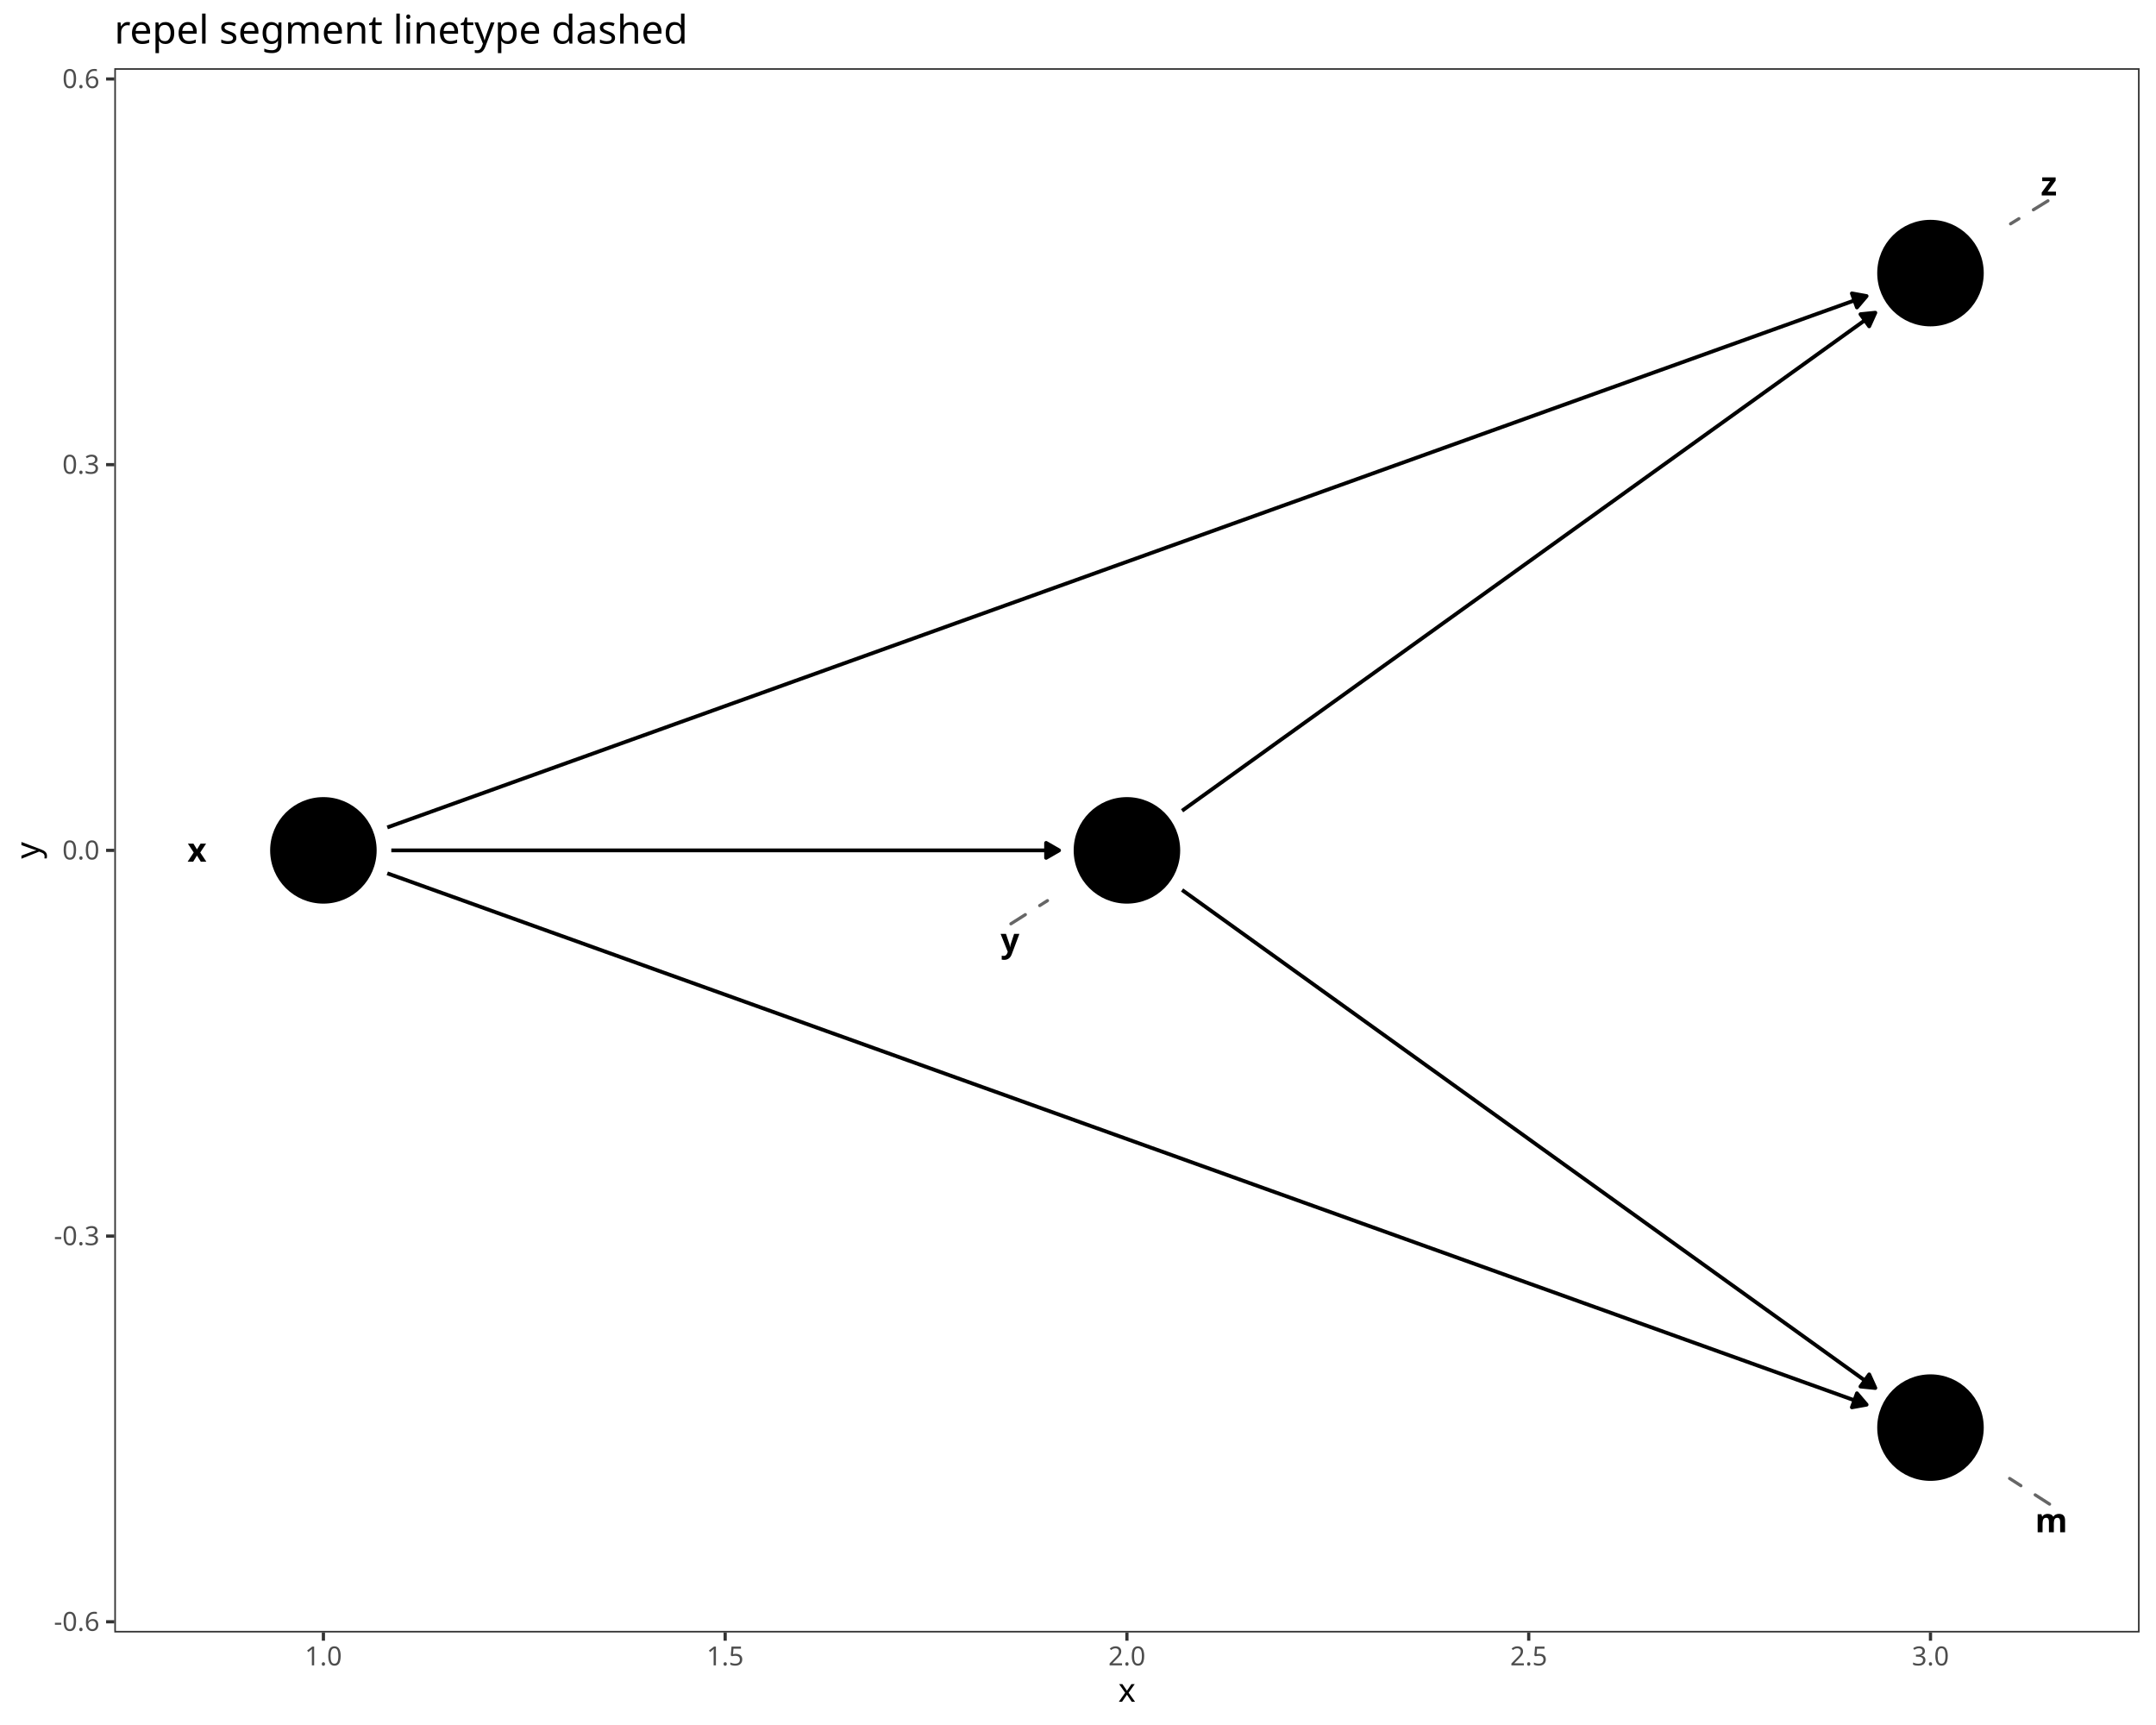
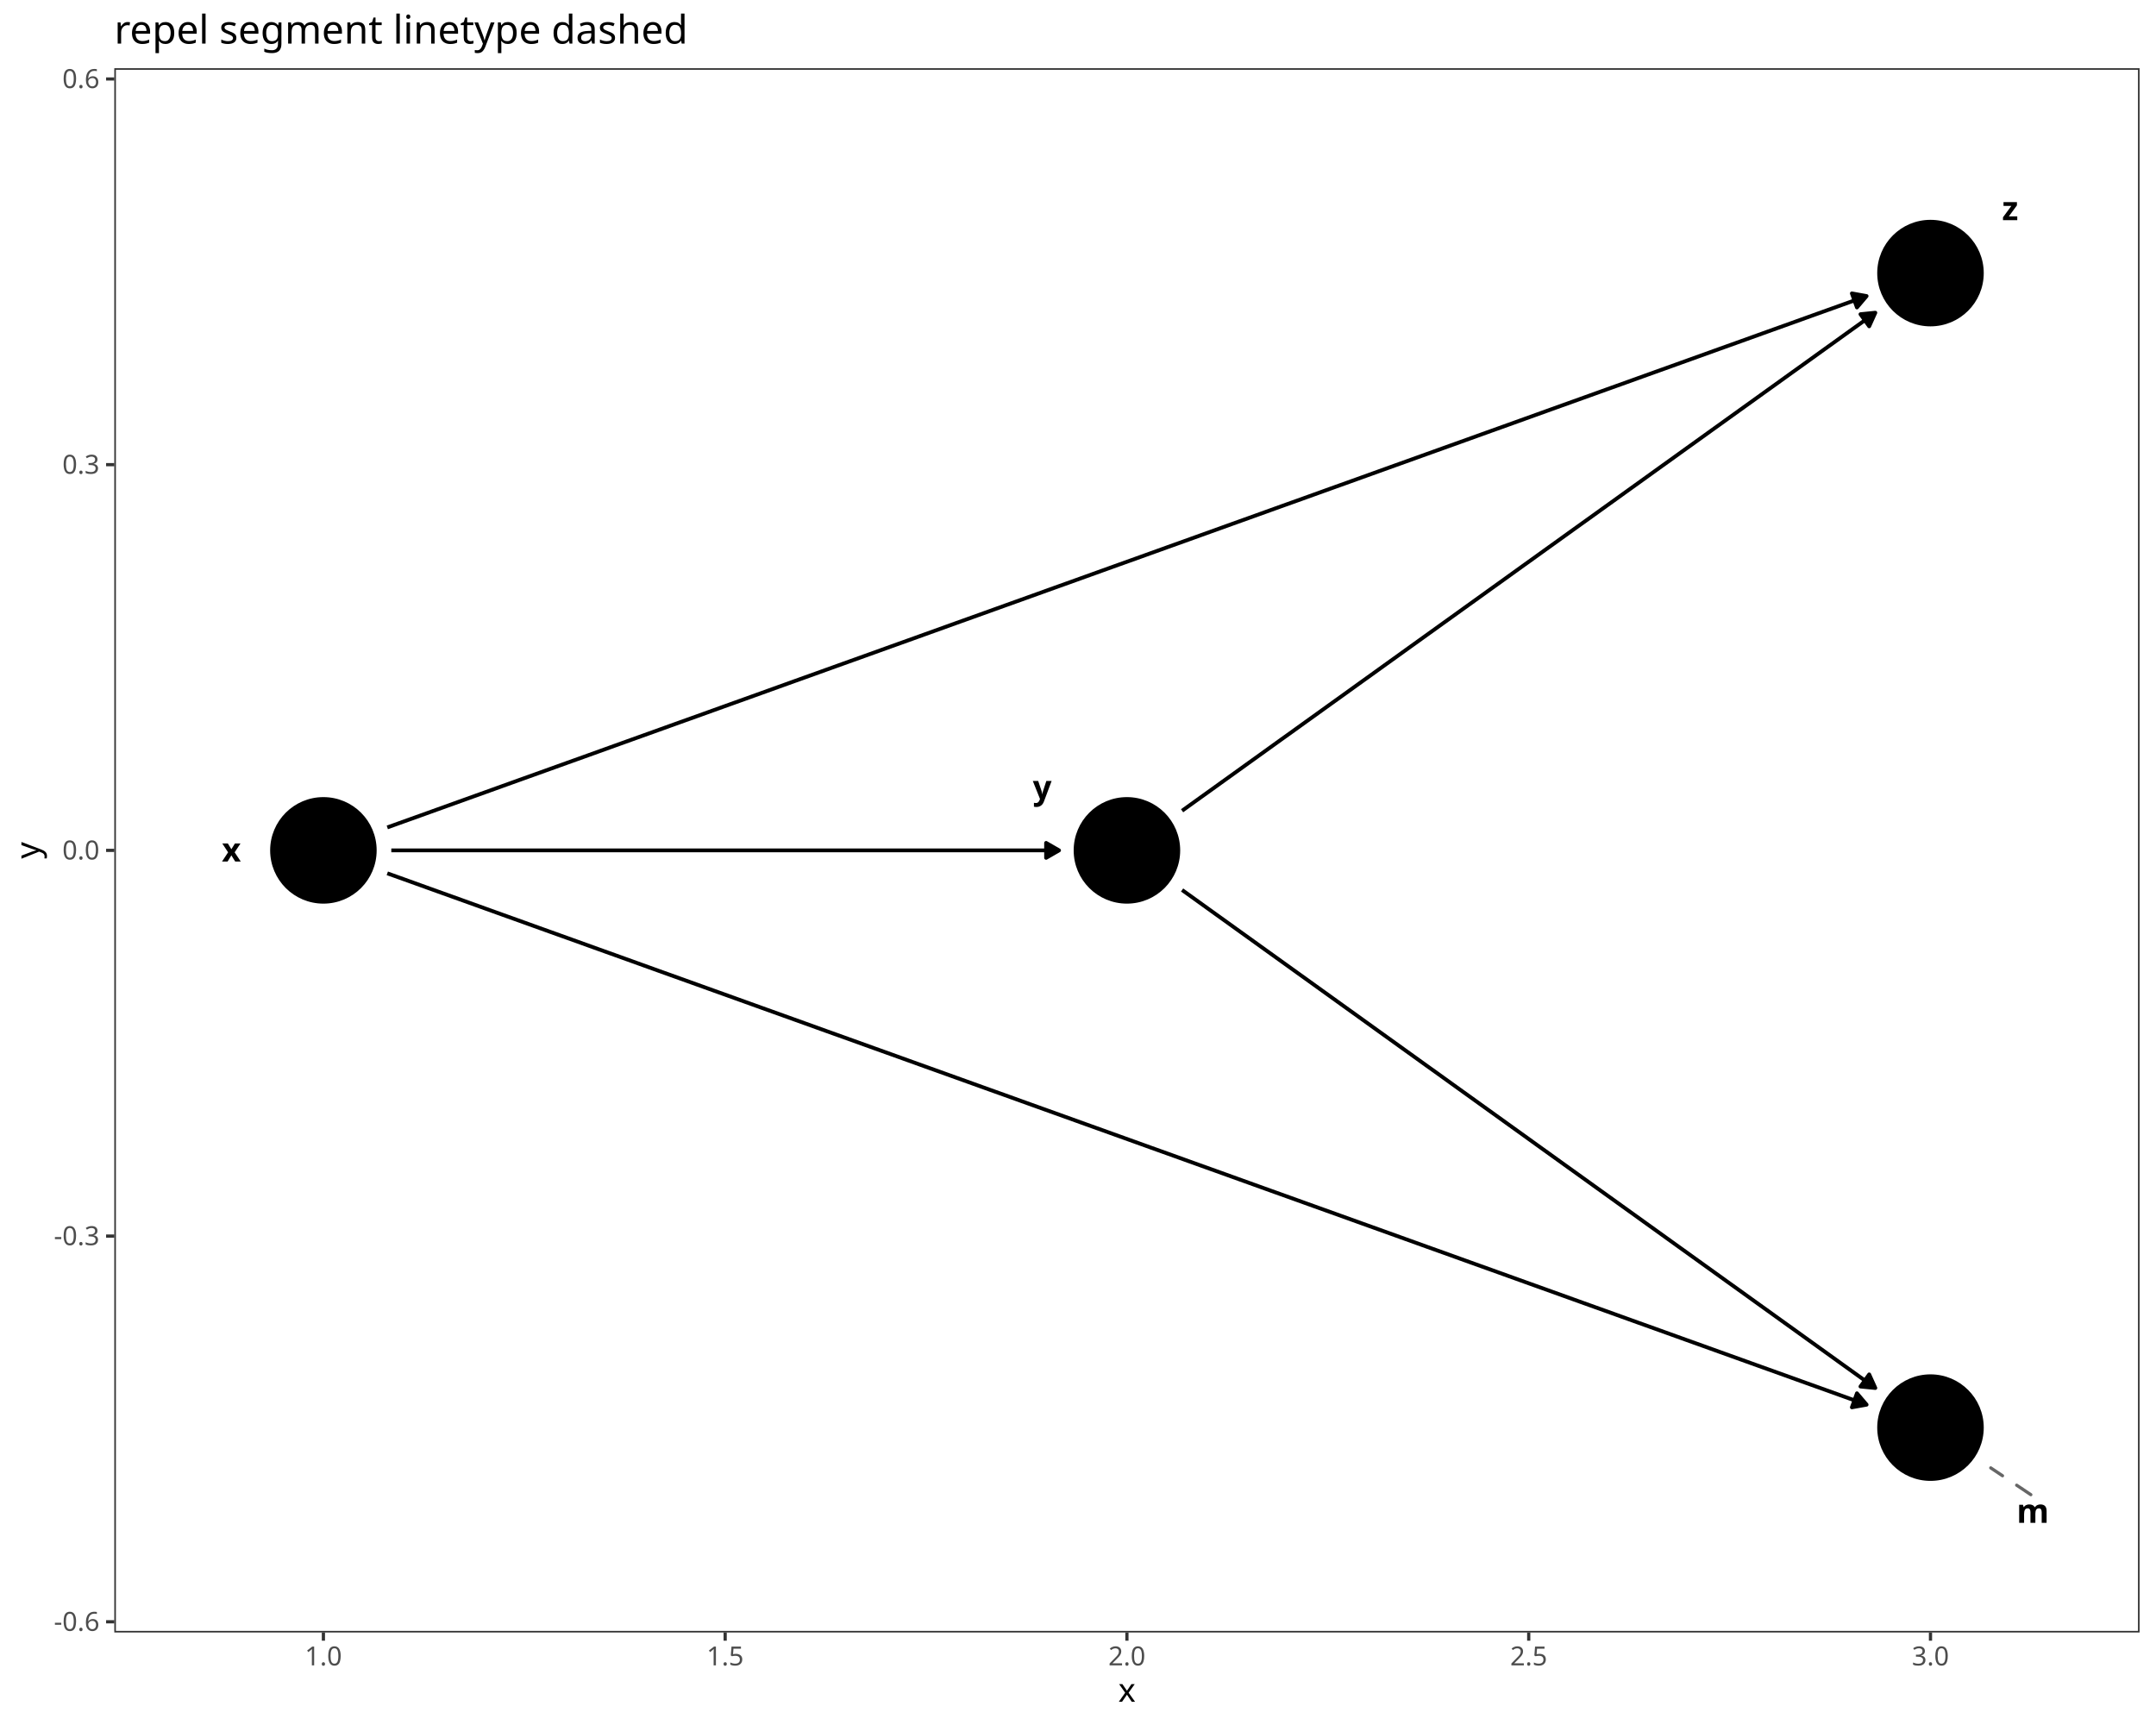
<svg xmlns="http://www.w3.org/2000/svg" class="svglite" data-engine-version="2.0" width="720.00pt" height="576.00pt" viewBox="0 0 720.00 576.00">
  <defs>
    <style type="text/css">
    .svglite line, .svglite polyline, .svglite polygon, .svglite path, .svglite rect, .svglite circle {
      fill: none;
      stroke: #000000;
      stroke-linecap: round;
      stroke-linejoin: round;
      stroke-miterlimit: 10.00;
    }
  </style>
  </defs>
  <rect width="100%" height="100%" style="stroke: none; fill: #FFFFFF;" />
  <defs>
    <clipPath id="cpMC4wMHw3MjAuMDB8MC4wMHw1NzYuMDA=">
      <rect x="0.00" y="0.00" width="720.00" height="576.00" />
    </clipPath>
  </defs>
  <g clip-path="url(#cpMC4wMHw3MjAuMDB8MC4wMHw1NzYuMDA=)">
    <rect x="0.00" y="0.00" width="720.00" height="576.00" style="stroke-width: 1.07; stroke: #FFFFFF; fill: #FFFFFF;" />
  </g>
  <defs>
    <clipPath id="cpMzguMTd8NzE0LjUyfDIyLjc4fDU0NS4xMQ==">
      <rect x="38.17" y="22.78" width="676.35" height="522.33" />
    </clipPath>
  </defs>
  <g clip-path="url(#cpMzguMTd8NzE0LjUyfDIyLjc4fDU0NS4xMQ==)">
    <rect x="38.17" y="22.78" width="676.35" height="522.33" style="stroke-width: 1.07; stroke: none; fill: #FFFFFF;" />
    <polyline points="129.34,291.61 129.69,291.74 135.11,293.68 140.53,295.63 145.95,297.58 151.37,299.52 156.79,301.47 162.21,303.42 167.63,305.37 173.05,307.31 178.47,309.26 183.90,311.21 189.32,313.15 194.74,315.10 200.16,317.05 205.58,318.99 211.00,320.94 216.42,322.89 221.84,324.84 227.26,326.78 232.69,328.73 238.11,330.68 243.53,332.62 248.95,334.57 254.37,336.52 259.79,338.46 265.21,340.41 270.63,342.36 276.05,344.31 281.48,346.25 286.90,348.20 292.32,350.15 297.74,352.09 303.16,354.04 308.58,355.99 314.00,357.93 319.42,359.88 324.84,361.83 330.27,363.78 335.69,365.72 341.11,367.67 346.53,369.62 351.95,371.56 357.37,373.51 362.79,375.46 368.21,377.40 373.63,379.35 379.06,381.30 384.48,383.25 389.90,385.19 395.32,387.14 400.74,389.09 406.16,391.03 411.58,392.98 417.00,394.93 422.42,396.88 427.84,398.82 433.27,400.77 438.69,402.72 444.11,404.66 449.53,406.61 454.95,408.56 460.37,410.50 465.79,412.45 471.21,414.40 476.63,416.35 482.06,418.29 487.48,420.24 492.90,422.19 498.32,424.13 503.74,426.08 509.16,428.03 514.58,429.97 520.00,431.92 525.42,433.87 530.85,435.82 536.27,437.76 541.69,439.71 547.11,441.66 552.53,443.60 557.95,445.55 563.37,447.50 568.79,449.44 574.21,451.39 579.64,453.34 585.06,455.29 590.48,457.23 595.90,459.18 601.32,461.13 606.74,463.07 612.16,465.02 617.58,466.97 623.00,468.91 623.35,469.04 " style="stroke-width: 1.28; stroke-linecap: butt;" />
    <polygon points="618.44,469.92 623.35,469.04 620.13,465.24 " style="stroke-width: 1.28; stroke-linecap: butt; fill: #000000;" />
    <polyline points="130.68,283.95 132.40,283.95 135.11,283.95 137.82,283.95 140.53,283.95 143.24,283.95 145.95,283.95 148.66,283.95 151.37,283.95 154.08,283.95 156.79,283.95 159.50,283.95 162.21,283.95 164.92,283.95 167.63,283.95 170.34,283.95 173.05,283.95 175.76,283.95 178.47,283.95 181.19,283.95 183.90,283.95 186.61,283.95 189.32,283.95 192.03,283.95 194.74,283.95 197.45,283.95 200.16,283.95 202.87,283.95 205.58,283.95 208.29,283.95 211.00,283.95 213.71,283.95 216.42,283.95 219.13,283.95 221.84,283.95 224.55,283.95 227.26,283.95 229.98,283.95 232.69,283.95 235.40,283.95 238.11,283.95 240.82,283.95 243.53,283.95 246.24,283.95 248.95,283.95 251.66,283.95 254.37,283.95 257.08,283.95 259.79,283.95 262.50,283.95 265.21,283.95 267.92,283.95 270.63,283.95 273.34,283.95 276.05,283.95 278.77,283.95 281.48,283.95 284.19,283.95 286.90,283.95 289.61,283.95 292.32,283.95 295.03,283.95 297.74,283.95 300.45,283.95 303.16,283.95 305.87,283.95 308.58,283.95 311.29,283.95 314.00,283.95 316.71,283.95 319.42,283.95 322.13,283.95 324.84,283.95 327.55,283.95 330.27,283.95 332.98,283.95 335.69,283.95 338.40,283.95 341.11,283.95 343.82,283.95 346.53,283.95 349.24,283.95 351.95,283.95 353.67,283.95 " style="stroke-width: 1.28; stroke-linecap: butt;" />
    <polygon points="349.35,286.44 353.67,283.95 349.35,281.46 " style="stroke-width: 1.28; stroke-linecap: butt; fill: #000000;" />
    <polyline points="129.34,276.28 129.69,276.16 135.11,274.21 140.53,272.27 145.95,270.32 151.37,268.37 156.79,266.42 162.21,264.48 167.63,262.53 173.05,260.58 178.47,258.64 183.90,256.69 189.32,254.74 194.74,252.80 200.16,250.85 205.58,248.90 211.00,246.95 216.42,245.01 221.84,243.06 227.26,241.11 232.69,239.17 238.11,237.22 243.53,235.27 248.95,233.33 254.37,231.38 259.79,229.43 265.21,227.48 270.63,225.54 276.05,223.59 281.48,221.64 286.90,219.70 292.32,217.75 297.74,215.80 303.16,213.86 308.58,211.91 314.00,209.96 319.42,208.01 324.84,206.07 330.27,204.12 335.69,202.17 341.11,200.23 346.53,198.28 351.95,196.33 357.37,194.39 362.79,192.44 368.21,190.49 373.63,188.54 379.06,186.60 384.48,184.65 389.90,182.70 395.32,180.76 400.74,178.81 406.16,176.86 411.58,174.91 417.00,172.97 422.42,171.02 427.84,169.07 433.27,167.13 438.69,165.18 444.11,163.23 449.53,161.29 454.95,159.34 460.37,157.39 465.79,155.44 471.21,153.50 476.63,151.55 482.06,149.60 487.48,147.66 492.90,145.71 498.32,143.76 503.74,141.82 509.16,139.87 514.58,137.92 520.00,135.97 525.42,134.03 530.85,132.08 536.27,130.13 541.69,128.19 547.11,126.24 552.53,124.29 557.95,122.35 563.37,120.40 568.79,118.45 574.21,116.50 579.64,114.56 585.06,112.61 590.48,110.66 595.90,108.72 601.32,106.77 606.74,104.82 612.16,102.88 617.58,100.93 623.00,98.98 623.35,98.86 " style="stroke-width: 1.28; stroke-linecap: butt;" />
    <polygon points="620.13,102.66 623.35,98.86 618.44,97.97 " style="stroke-width: 1.28; stroke-linecap: butt; fill: #000000;" />
    <polyline points="394.76,297.18 395.32,297.58 398.03,299.52 400.74,301.47 403.45,303.42 406.16,305.37 408.87,307.31 411.58,309.26 414.29,311.21 417.00,313.15 419.71,315.10 422.42,317.05 425.13,318.99 427.84,320.94 430.56,322.89 433.27,324.84 435.98,326.78 438.69,328.73 441.40,330.68 444.11,332.62 446.82,334.57 449.53,336.52 452.24,338.46 454.95,340.41 457.66,342.36 460.37,344.31 463.08,346.25 465.79,348.20 468.50,350.15 471.21,352.09 473.92,354.04 476.63,355.99 479.35,357.93 482.06,359.88 484.77,361.83 487.48,363.78 490.19,365.72 492.90,367.67 495.61,369.62 498.32,371.56 501.03,373.51 503.74,375.46 506.45,377.40 509.16,379.35 511.87,381.30 514.58,383.25 517.29,385.19 520.00,387.14 522.71,389.09 525.42,391.03 528.14,392.98 530.85,394.93 533.56,396.88 536.27,398.82 538.98,400.77 541.69,402.72 544.40,404.66 547.11,406.61 549.82,408.56 552.53,410.50 555.24,412.45 557.95,414.40 560.66,416.35 563.37,418.29 566.08,420.24 568.79,422.19 571.50,424.13 574.21,426.08 576.92,428.03 579.64,429.97 582.35,431.92 585.06,433.87 587.77,435.82 590.48,437.76 593.19,439.71 595.90,441.66 598.61,443.60 601.32,445.55 604.03,447.50 606.74,449.44 609.45,451.39 612.16,453.34 614.87,455.29 617.58,457.23 620.29,459.18 623.00,461.13 625.71,463.07 626.27,463.47 " style="stroke-width: 1.28; stroke-linecap: butt;" />
    <polygon points="621.31,462.98 626.27,463.47 624.22,458.93 " style="stroke-width: 1.28; stroke-linecap: butt; fill: #000000;" />
    <polyline points="394.76,270.72 395.32,270.32 398.03,268.37 400.74,266.42 403.45,264.48 406.16,262.53 408.87,260.58 411.58,258.64 414.29,256.69 417.00,254.74 419.71,252.80 422.42,250.85 425.13,248.90 427.84,246.95 430.56,245.01 433.27,243.06 435.98,241.11 438.69,239.17 441.40,237.22 444.11,235.27 446.82,233.33 449.53,231.38 452.24,229.43 454.95,227.48 457.66,225.54 460.37,223.59 463.08,221.64 465.79,219.70 468.50,217.75 471.21,215.80 473.92,213.86 476.63,211.91 479.35,209.96 482.06,208.01 484.77,206.07 487.48,204.12 490.19,202.17 492.90,200.23 495.61,198.28 498.32,196.33 501.03,194.39 503.74,192.44 506.45,190.49 509.16,188.54 511.87,186.60 514.58,184.65 517.29,182.70 520.00,180.76 522.71,178.81 525.42,176.86 528.14,174.91 530.85,172.97 533.56,171.02 536.27,169.07 538.98,167.13 541.69,165.18 544.40,163.23 547.11,161.29 549.82,159.34 552.53,157.39 555.24,155.44 557.95,153.50 560.66,151.55 563.37,149.60 566.08,147.66 568.79,145.71 571.50,143.76 574.21,141.82 576.92,139.87 579.64,137.92 582.35,135.97 585.06,134.03 587.77,132.08 590.48,130.13 593.19,128.19 595.90,126.24 598.61,124.29 601.32,122.35 604.03,120.40 606.74,118.45 609.45,116.50 612.16,114.56 614.87,112.61 617.58,110.66 620.29,108.72 623.00,106.77 625.71,104.82 626.27,104.42 " style="stroke-width: 1.28; stroke-linecap: butt;" />
    <polygon points="624.22,108.96 626.27,104.42 621.31,104.92 " style="stroke-width: 1.28; stroke-linecap: butt; fill: #000000;" />
    <circle cx="644.69" cy="476.70" r="17.43" style="stroke-width: 0.71; fill: #000000;" />
    <circle cx="108.00" cy="283.95" r="17.43" style="stroke-width: 0.71; fill: #000000;" />
    <circle cx="376.34" cy="283.95" r="17.43" style="stroke-width: 0.71; fill: #000000;" />
    <circle cx="644.69" cy="91.19" r="17.43" style="stroke-width: 0.71; fill: #000000;" />
-     <line x1="684.45" y1="502.24" x2="671.12" y2="493.68" style="stroke-width: 1.07; stroke: #666666; stroke-dasharray: 5.69,5.69;" />
-     <line x1="337.60" y1="308.46" x2="349.80" y2="300.74" style="stroke-width: 1.07; stroke: #666666; stroke-dasharray: 5.69,5.69;" />
-     <line x1="683.91" y1="67.06" x2="671.44" y2="74.73" style="stroke-width: 1.07; stroke: #666666; stroke-dasharray: 5.69,5.69;" />
-     <text x="685.04" y="511.64" text-anchor="middle" style="font-size: 11.04px; font-weight: bold; font-family: sans;" textLength="9.20px" lengthAdjust="spacingAndGlyphs">m</text>
-     <text x="65.78" y="287.74" text-anchor="middle" style="font-size: 11.04px; font-weight: bold; font-family: sans;" textLength="5.52px" lengthAdjust="spacingAndGlyphs">x</text>
-     <text x="337.29" y="317.86" text-anchor="middle" style="font-size: 11.04px; font-weight: bold; font-family: sans;" textLength="5.52px" lengthAdjust="spacingAndGlyphs">y</text>
-     <text x="684.23" y="65.26" text-anchor="middle" style="font-size: 11.04px; font-weight: bold; font-family: sans;" textLength="5.52px" lengthAdjust="spacingAndGlyphs">z</text>
+     <line x1="678.20" y1="499.09" x2="664.82" y2="490.15" style="stroke-width: 1.07; stroke: #666666; stroke-dasharray: 5.69,5.69;" />
+     <text x="678.87" y="508.49" text-anchor="middle" style="font-size: 11.04px; font-weight: bold; font-family: sans;" textLength="9.20px" lengthAdjust="spacingAndGlyphs">m</text>
+     <text x="77.27" y="287.68" text-anchor="middle" style="font-size: 11.04px; font-weight: bold; font-family: sans;" textLength="5.52px" lengthAdjust="spacingAndGlyphs">x</text>
+     <text x="348.05" y="266.81" text-anchor="middle" style="font-size: 11.04px; font-weight: bold; font-family: sans;" textLength="5.52px" lengthAdjust="spacingAndGlyphs">y</text>
+     <text x="671.30" y="73.52" text-anchor="middle" style="font-size: 11.04px; font-weight: bold; font-family: sans;" textLength="5.52px" lengthAdjust="spacingAndGlyphs">z</text>
    <rect x="38.17" y="22.78" width="676.35" height="522.33" style="stroke-width: 1.07; stroke: #333333;" />
  </g>
  <g clip-path="url(#cpMC4wMHw3MjAuMDB8MC4wMHw1NzYuMDA=)">
    <text x="33.24" y="544.56" text-anchor="end" style="font-size: 8.80px; fill: #4D4D4D; font-family: sans;" textLength="15.16px" lengthAdjust="spacingAndGlyphs">-0.6</text>
    <text x="33.24" y="415.77" text-anchor="end" style="font-size: 8.80px; fill: #4D4D4D; font-family: sans;" textLength="15.16px" lengthAdjust="spacingAndGlyphs">-0.3</text>
    <text x="33.24" y="286.98" text-anchor="end" style="font-size: 8.80px; fill: #4D4D4D; font-family: sans;" textLength="12.23px" lengthAdjust="spacingAndGlyphs">0.0</text>
    <text x="33.24" y="158.19" text-anchor="end" style="font-size: 8.80px; fill: #4D4D4D; font-family: sans;" textLength="12.23px" lengthAdjust="spacingAndGlyphs">0.3</text>
    <text x="33.24" y="29.40" text-anchor="end" style="font-size: 8.80px; fill: #4D4D4D; font-family: sans;" textLength="12.23px" lengthAdjust="spacingAndGlyphs">0.6</text>
    <polyline points="35.43,541.53 38.17,541.53 " style="stroke-width: 1.07; stroke: #333333; stroke-linecap: butt;" />
    <polyline points="35.43,412.74 38.17,412.74 " style="stroke-width: 1.07; stroke: #333333; stroke-linecap: butt;" />
    <polyline points="35.43,283.95 38.17,283.95 " style="stroke-width: 1.07; stroke: #333333; stroke-linecap: butt;" />
    <polyline points="35.43,155.16 38.17,155.16 " style="stroke-width: 1.07; stroke: #333333; stroke-linecap: butt;" />
    <polyline points="35.43,26.37 38.17,26.37 " style="stroke-width: 1.07; stroke: #333333; stroke-linecap: butt;" />
    <polyline points="108.00,547.85 108.00,545.11 " style="stroke-width: 1.07; stroke: #333333; stroke-linecap: butt;" />
    <polyline points="242.17,547.85 242.17,545.11 " style="stroke-width: 1.07; stroke: #333333; stroke-linecap: butt;" />
    <polyline points="376.34,547.85 376.34,545.11 " style="stroke-width: 1.07; stroke: #333333; stroke-linecap: butt;" />
    <polyline points="510.52,547.85 510.52,545.11 " style="stroke-width: 1.07; stroke: #333333; stroke-linecap: butt;" />
    <polyline points="644.69,547.85 644.69,545.11 " style="stroke-width: 1.07; stroke: #333333; stroke-linecap: butt;" />
    <text x="108.00" y="556.10" text-anchor="middle" style="font-size: 8.80px; fill: #4D4D4D; font-family: sans;" textLength="12.23px" lengthAdjust="spacingAndGlyphs">1.0</text>
    <text x="242.17" y="556.10" text-anchor="middle" style="font-size: 8.80px; fill: #4D4D4D; font-family: sans;" textLength="12.23px" lengthAdjust="spacingAndGlyphs">1.5</text>
    <text x="376.34" y="556.10" text-anchor="middle" style="font-size: 8.80px; fill: #4D4D4D; font-family: sans;" textLength="12.23px" lengthAdjust="spacingAndGlyphs">2.0</text>
    <text x="510.52" y="556.10" text-anchor="middle" style="font-size: 8.80px; fill: #4D4D4D; font-family: sans;" textLength="12.23px" lengthAdjust="spacingAndGlyphs">2.5</text>
    <text x="644.69" y="556.10" text-anchor="middle" style="font-size: 8.80px; fill: #4D4D4D; font-family: sans;" textLength="12.23px" lengthAdjust="spacingAndGlyphs">3.0</text>
    <text x="376.34" y="568.24" text-anchor="middle" style="font-size: 11.00px; font-family: sans;" textLength="5.50px" lengthAdjust="spacingAndGlyphs">x</text>
    <text transform="translate(13.05,283.95) rotate(-90)" text-anchor="middle" style="font-size: 11.00px; font-family: sans;" textLength="5.50px" lengthAdjust="spacingAndGlyphs">y</text>
    <text x="38.17" y="14.56" style="font-size: 13.20px; font-family: sans;" textLength="179.81px" lengthAdjust="spacingAndGlyphs">repel segment linetype dashed</text>
  </g>
</svg>
